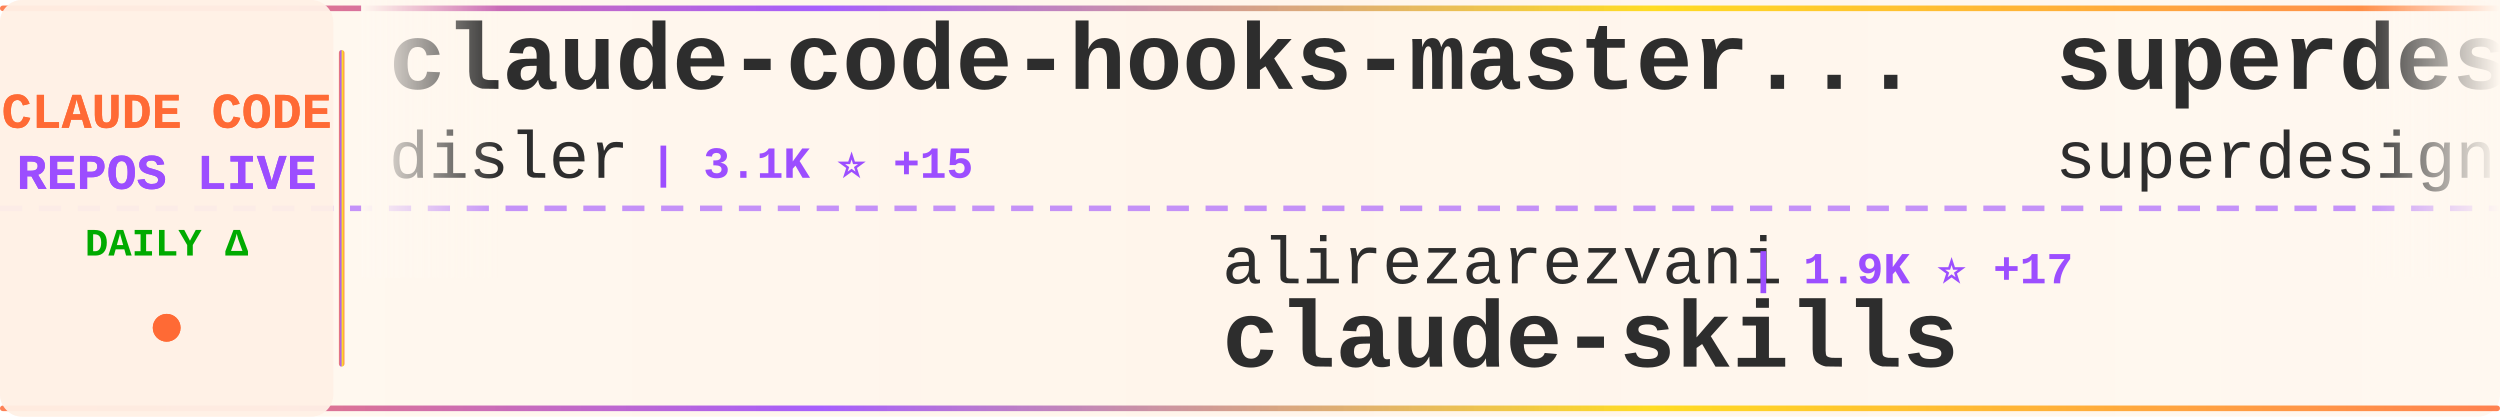
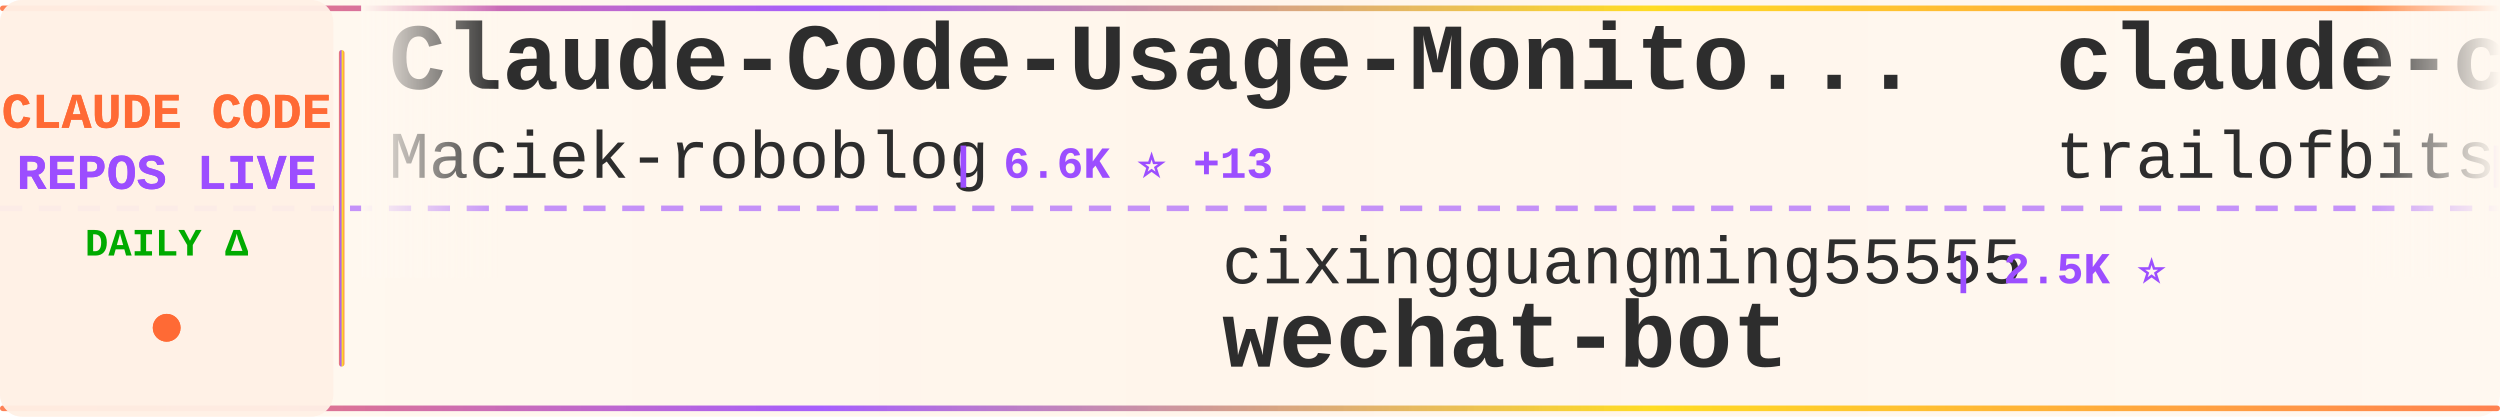
<svg xmlns="http://www.w3.org/2000/svg" width="900" height="150">
  <defs>
    <linearGradient id="tickerBg" x1="0%" y1="0%" x2="100%" y2="0%">
      <stop offset="0%" style="stop-color:#fff8f0;stop-opacity:0.98" />
      <stop offset="50%" style="stop-color:#fff5eb;stop-opacity:1" />
      <stop offset="100%" style="stop-color:#fff8f0;stop-opacity:0.98" />
    </linearGradient>
    <linearGradient id="borderGrad" x1="0%" y1="0%" x2="100%" y2="0%">
      <stop offset="0%" style="stop-color:#FF6B35;stop-opacity:0.85">
        <animate attributeName="stop-opacity" values="0.85;1;0.85" dur="2s" repeatCount="indefinite" />
      </stop>
      <stop offset="33%" style="stop-color:#9C4EFF;stop-opacity:0.9">
        <animate attributeName="stop-opacity" values="0.9;1;0.9" dur="2.2s" repeatCount="indefinite" />
      </stop>
      <stop offset="66%" style="stop-color:#FFD700;stop-opacity:0.85">
        <animate attributeName="stop-opacity" values="0.85;1;0.85" dur="1.8s" repeatCount="indefinite" />
      </stop>
      <stop offset="100%" style="stop-color:#FF6B35;stop-opacity:0.85">
        <animate attributeName="stop-opacity" values="0.85;1;0.85" dur="2s" repeatCount="indefinite" />
      </stop>
    </linearGradient>
    <filter id="textGlow">
      <feGaussianBlur stdDeviation="0.15" result="coloredBlur" />
      <feMerge>
        <feMergeNode in="coloredBlur" />
        <feMergeNode in="SourceGraphic" />
      </feMerge>
    </filter>
    <filter id="metricGlow">
      <feGaussianBlur stdDeviation="0.2" result="coloredBlur" />
      <feMerge>
        <feMergeNode in="coloredBlur" />
        <feMergeNode in="SourceGraphic" />
      </feMerge>
    </filter>
    <linearGradient id="leftFade" x1="0%" y1="0%" x2="100%" y2="0%">
      <stop offset="0%" style="stop-color:#fff8f0;stop-opacity:1" />
      <stop offset="100%" style="stop-color:#fff8f0;stop-opacity:0" />
    </linearGradient>
    <linearGradient id="rightFade" x1="0%" y1="0%" x2="100%" y2="0%">
      <stop offset="0%" style="stop-color:#fff8f0;stop-opacity:0" />
      <stop offset="100%" style="stop-color:#fff8f0;stop-opacity:1" />
    </linearGradient>
  </defs>
  <rect width="900" height="150" fill="url(#tickerBg)" rx="8" />
  <rect x="0" y="2" width="900" height="2" fill="url(#borderGrad)" rx="1" />
  <rect x="0" y="146" width="900" height="2" fill="url(#borderGrad)" rx="1" />
  <line x1="0" y1="75" x2="900" y2="75" stroke="#9C4EFF" stroke-width="2" stroke-dasharray="8 6" opacity="0.6" />
  <rect x="0" y="0" width="120" height="150" fill="#fff0e6" opacity="0.95" rx="8" />
  <text x="60" y="46" font-family="'Courier New', monospace" font-size="18" font-weight="bold" fill="#FF6B35" text-anchor="middle" filter="url(#textGlow)">
    CLAUDE CODE
  </text>
  <text x="60" y="68" font-family="'Courier New', monospace" font-size="18" font-weight="bold" fill="#9C4EFF" text-anchor="middle" filter="url(#textGlow)">
    REPOS LIVE
  </text>
  <text x="60" y="92" font-family="'Courier New', monospace" font-size="14" font-weight="bold" fill="#00aa00" text-anchor="middle">
    DAILY Δ
  </text>
  <circle cx="60" cy="118" r="5" fill="#FF6B35" filter="url(#metricGlow)">
    <animate attributeName="r" values="4;6;4" dur="1.5s" repeatCount="indefinite" />
    <animate attributeName="opacity" values="0.6;1;0.6" dur="1.5s" repeatCount="indefinite" />
  </circle>
  <rect x="122" y="18" width="2" height="114" fill="url(#borderGrad)" rx="1" />
  <clipPath id="tickerClip">
    <rect x="130" y="0" width="770" height="150" />
  </clipPath>
  <g clip-path="url(#tickerClip)">
    <g id="tickerItems">
      <animateTransform attributeName="transform" attributeType="XML" type="translate" from="0 0" to="-3000 0" dur="54s" repeatCount="indefinite" />
      <g transform="translate(0, 0)">
-         <text x="140" y="32" font-family="'Courier New', monospace" font-size="34" font-weight="bold" fill="#2d2d2d">claude-code-hooks-master...</text>
-         <text x="140" y="64" font-family="'Courier New', monospace" font-size="24" font-weight="normal" fill="#2d2d2d" opacity="1.0">disler</text>
-         <text x="234" y="64" font-family="'Courier New', monospace" font-size="16" font-weight="bold" fill="#9C4EFF"> | 3.1K ⭐ +15</text>
+         <text x="140" y="32" font-family="'Courier New', monospace" font-size="34" font-weight="bold" fill="#2d2d2d">Claude-Code-Usage-Monito...</text>
+         <text x="140" y="64" font-family="'Courier New', monospace" font-size="24" font-weight="normal" fill="#2d2d2d" opacity="1.0">Maciek-roboblog</text>
+         <text x="342" y="64" font-family="'Courier New', monospace" font-size="16" font-weight="bold" fill="#9C4EFF"> | 6.6K ⭐ +13</text>
      </g>
      <g transform="translate(300, 0)">
-         <text x="140" y="102" font-family="'Courier New', monospace" font-size="24" font-weight="normal" fill="#2d2d2d" opacity="1.0">alirezarezvani</text>
-         <text x="330" y="102" font-family="'Courier New', monospace" font-size="16" font-weight="bold" fill="#9C4EFF"> | 1.9K ⭐ +17</text>
-         <text x="140" y="132" font-family="'Courier New', monospace" font-size="34" font-weight="bold" fill="#2d2d2d">claude-skills</text>
+         <text x="140" y="102" font-family="'Courier New', monospace" font-size="24" font-weight="normal" fill="#2d2d2d" opacity="1.0">cixingguangming55555</text>
+         <text x="402" y="102" font-family="'Courier New', monospace" font-size="16" font-weight="bold" fill="#9C4EFF"> | 2.5K ⭐</text>
+         <text x="140" y="132" font-family="'Courier New', monospace" font-size="34" font-weight="bold" fill="#2d2d2d">wechat-bot</text>
      </g>
      <g transform="translate(600, 0)">
-         <text x="140" y="32" font-family="'Courier New', monospace" font-size="34" font-weight="bold" fill="#2d2d2d">superdesign</text>
-         <text x="140" y="64" font-family="'Courier New', monospace" font-size="24" font-weight="normal" fill="#2d2d2d" opacity="1.0">superdesigndev</text>
-         <text x="330" y="64" font-family="'Courier New', monospace" font-size="16" font-weight="bold" fill="#9C4EFF"> | 6.0K ⭐ +2</text>
+         <text x="140" y="32" font-family="'Courier New', monospace" font-size="34" font-weight="bold" fill="#2d2d2d">claude-code-config</text>
+         <text x="140" y="64" font-family="'Courier New', monospace" font-size="24" font-weight="normal" fill="#2d2d2d" opacity="1.0">trailofbits</text>
+         <text x="294" y="64" font-family="'Courier New', monospace" font-size="16" font-weight="bold" fill="#9C4EFF"> | 1.2K ⭐ +19</text>
      </g>
      <g transform="translate(900, 0)">
-         <text x="140" y="102" font-family="'Courier New', monospace" font-size="24" font-weight="normal" fill="#2d2d2d" opacity="1.0">davila7</text>
-         <text x="246" y="102" font-family="'Courier New', monospace" font-size="16" font-weight="bold" fill="#9C4EFF"> | 21.1K ⭐ +70</text>
-         <text x="140" y="132" font-family="'Courier New', monospace" font-size="34" font-weight="bold" fill="#2d2d2d">claude-code-templates</text>
+         <text x="140" y="102" font-family="'Courier New', monospace" font-size="24" font-weight="normal" fill="#2d2d2d" opacity="1.0">ComposioHQ</text>
+         <text x="282" y="102" font-family="'Courier New', monospace" font-size="16" font-weight="bold" fill="#9C4EFF"> | 36.7K ⭐ +221</text>
+         <text x="140" y="132" font-family="'Courier New', monospace" font-size="34" font-weight="bold" fill="#2d2d2d">awesome-claude-skills</text>
      </g>
      <g transform="translate(1200, 0)">
-         <text x="140" y="32" font-family="'Courier New', monospace" font-size="34" font-weight="bold" fill="#2d2d2d">claude-task-master</text>
-         <text x="140" y="64" font-family="'Courier New', monospace" font-size="24" font-weight="normal" fill="#2d2d2d" opacity="1.0">eyaltoledano</text>
-         <text x="306" y="64" font-family="'Courier New', monospace" font-size="16" font-weight="bold" fill="#9C4EFF"> | 25.6K ⭐ +25</text>
+         <text x="140" y="32" font-family="'Courier New', monospace" font-size="34" font-weight="bold" fill="#2d2d2d">compound-engineering-plu...</text>
+         <text x="140" y="64" font-family="'Courier New', monospace" font-size="24" font-weight="normal" fill="#2d2d2d" opacity="1.0">EveryInc</text>
+         <text x="258" y="64" font-family="'Courier New', monospace" font-size="16" font-weight="bold" fill="#9C4EFF"> | 9.4K ⭐ +44</text>
      </g>
      <g transform="translate(1500, 0)">
-         <text x="140" y="102" font-family="'Courier New', monospace" font-size="24" font-weight="normal" fill="#2d2d2d" opacity="1.0">BloopAI</text>
-         <text x="246" y="102" font-family="'Courier New', monospace" font-size="16" font-weight="bold" fill="#9C4EFF"> | 21.6K ⭐ +55</text>
-         <text x="140" y="132" font-family="'Courier New', monospace" font-size="34" font-weight="bold" fill="#2d2d2d">vibe-kanban</text>
+         <text x="140" y="102" font-family="'Courier New', monospace" font-size="24" font-weight="normal" fill="#2d2d2d" opacity="1.0">catlog22</text>
+         <text x="258" y="102" font-family="'Courier New', monospace" font-size="16" font-weight="bold" fill="#9C4EFF"> | 1.3K ⭐ +3</text>
+         <text x="140" y="132" font-family="'Courier New', monospace" font-size="34" font-weight="bold" fill="#2d2d2d">Claude-Code-Workflow</text>
      </g>
      <g transform="translate(1800, 0)">
-         <text x="140" y="32" font-family="'Courier New', monospace" font-size="34" font-weight="bold" fill="#2d2d2d">ralph-claude-code</text>
-         <text x="140" y="64" font-family="'Courier New', monospace" font-size="24" font-weight="normal" fill="#2d2d2d" opacity="1.0">frankbria</text>
-         <text x="270" y="64" font-family="'Courier New', monospace" font-size="16" font-weight="bold" fill="#9C4EFF"> | 7.2K ⭐ +40</text>
+         <text x="140" y="32" font-family="'Courier New', monospace" font-size="34" font-weight="bold" fill="#2d2d2d">ClaudeCodeAgents</text>
+         <text x="140" y="64" font-family="'Courier New', monospace" font-size="24" font-weight="normal" fill="#2d2d2d" opacity="1.0">darcyegb</text>
+         <text x="258" y="64" font-family="'Courier New', monospace" font-size="16" font-weight="bold" fill="#9C4EFF"> | 561 ⭐</text>
      </g>
      <g transform="translate(2100, 0)">
-         <text x="140" y="102" font-family="'Courier New', monospace" font-size="24" font-weight="normal" fill="#2d2d2d" opacity="1.0">laravel</text>
-         <text x="246" y="102" font-family="'Courier New', monospace" font-size="16" font-weight="bold" fill="#9C4EFF"> | 501 ⭐ +1</text>
-         <text x="140" y="132" font-family="'Courier New', monospace" font-size="34" font-weight="bold" fill="#2d2d2d">claude-code</text>
+         <text x="140" y="102" font-family="'Courier New', monospace" font-size="24" font-weight="normal" fill="#2d2d2d" opacity="1.0">shanraisshan</text>
+         <text x="306" y="102" font-family="'Courier New', monospace" font-size="16" font-weight="bold" fill="#9C4EFF"> | 3.6K ⭐ +602</text>
+         <text x="140" y="132" font-family="'Courier New', monospace" font-size="34" font-weight="bold" fill="#2d2d2d">claude-code-best-practic...</text>
      </g>
      <g transform="translate(2400, 0)">
-         <text x="140" y="32" font-family="'Courier New', monospace" font-size="34" font-weight="bold" fill="#2d2d2d">claude-coder</text>
-         <text x="140" y="64" font-family="'Courier New', monospace" font-size="24" font-weight="normal" fill="#2d2d2d" opacity="1.0">kodu-ai</text>
-         <text x="246" y="64" font-family="'Courier New', monospace" font-size="16" font-weight="bold" fill="#9C4EFF"> | 5.3K ⭐ +3</text>
+         <text x="140" y="32" font-family="'Courier New', monospace" font-size="34" font-weight="bold" fill="#2d2d2d">claude-code-sub-agents</text>
+         <text x="140" y="64" font-family="'Courier New', monospace" font-size="24" font-weight="normal" fill="#2d2d2d" opacity="1.0">lst97</text>
+         <text x="222" y="64" font-family="'Courier New', monospace" font-size="16" font-weight="bold" fill="#9C4EFF"> | 1.4K ⭐ +4</text>
      </g>
      <g transform="translate(2700, 0)">
-         <text x="140" y="102" font-family="'Courier New', monospace" font-size="24" font-weight="normal" fill="#2d2d2d" opacity="1.0">danielmiessler</text>
-         <text x="330" y="102" font-family="'Courier New', monospace" font-size="16" font-weight="bold" fill="#9C4EFF"> | 9.1K ⭐ +46</text>
-         <text x="140" y="132" font-family="'Courier New', monospace" font-size="34" font-weight="bold" fill="#2d2d2d">Personal_AI_Infrastructu...</text>
+         <text x="140" y="102" font-family="'Courier New', monospace" font-size="24" font-weight="normal" fill="#2d2d2d" opacity="1.0">carlvellotti</text>
+         <text x="306" y="102" font-family="'Courier New', monospace" font-size="16" font-weight="bold" fill="#9C4EFF"> | 1.4K ⭐ +10</text>
+         <text x="140" y="132" font-family="'Courier New', monospace" font-size="34" font-weight="bold" fill="#2d2d2d">claude-code-pm-course</text>
      </g>
      <g transform="translate(3000, 0)">
-         <text x="140" y="32" font-family="'Courier New', monospace" font-size="34" font-weight="bold" fill="#2d2d2d">claude-code-hooks-master...</text>
-         <text x="140" y="64" font-family="'Courier New', monospace" font-size="24" font-weight="normal" fill="#2d2d2d" opacity="1.0">disler</text>
-         <text x="234" y="64" font-family="'Courier New', monospace" font-size="16" font-weight="bold" fill="#9C4EFF"> | 3.1K ⭐ +15</text>
+         <text x="140" y="32" font-family="'Courier New', monospace" font-size="34" font-weight="bold" fill="#2d2d2d">Claude-Code-Usage-Monito...</text>
+         <text x="140" y="64" font-family="'Courier New', monospace" font-size="24" font-weight="normal" fill="#2d2d2d" opacity="1.0">Maciek-roboblog</text>
+         <text x="342" y="64" font-family="'Courier New', monospace" font-size="16" font-weight="bold" fill="#9C4EFF"> | 6.6K ⭐ +13</text>
      </g>
      <g transform="translate(3300, 0)">
-         <text x="140" y="102" font-family="'Courier New', monospace" font-size="24" font-weight="normal" fill="#2d2d2d" opacity="1.0">alirezarezvani</text>
-         <text x="330" y="102" font-family="'Courier New', monospace" font-size="16" font-weight="bold" fill="#9C4EFF"> | 1.9K ⭐ +17</text>
-         <text x="140" y="132" font-family="'Courier New', monospace" font-size="34" font-weight="bold" fill="#2d2d2d">claude-skills</text>
+         <text x="140" y="102" font-family="'Courier New', monospace" font-size="24" font-weight="normal" fill="#2d2d2d" opacity="1.0">cixingguangming55555</text>
+         <text x="402" y="102" font-family="'Courier New', monospace" font-size="16" font-weight="bold" fill="#9C4EFF"> | 2.5K ⭐</text>
+         <text x="140" y="132" font-family="'Courier New', monospace" font-size="34" font-weight="bold" fill="#2d2d2d">wechat-bot</text>
      </g>
      <g transform="translate(3600, 0)">
-         <text x="140" y="32" font-family="'Courier New', monospace" font-size="34" font-weight="bold" fill="#2d2d2d">superdesign</text>
-         <text x="140" y="64" font-family="'Courier New', monospace" font-size="24" font-weight="normal" fill="#2d2d2d" opacity="1.0">superdesigndev</text>
-         <text x="330" y="64" font-family="'Courier New', monospace" font-size="16" font-weight="bold" fill="#9C4EFF"> | 6.0K ⭐ +2</text>
+         <text x="140" y="32" font-family="'Courier New', monospace" font-size="34" font-weight="bold" fill="#2d2d2d">claude-code-config</text>
+         <text x="140" y="64" font-family="'Courier New', monospace" font-size="24" font-weight="normal" fill="#2d2d2d" opacity="1.0">trailofbits</text>
+         <text x="294" y="64" font-family="'Courier New', monospace" font-size="16" font-weight="bold" fill="#9C4EFF"> | 1.2K ⭐ +19</text>
      </g>
      <g transform="translate(3900, 0)">
-         <text x="140" y="102" font-family="'Courier New', monospace" font-size="24" font-weight="normal" fill="#2d2d2d" opacity="1.0">davila7</text>
-         <text x="246" y="102" font-family="'Courier New', monospace" font-size="16" font-weight="bold" fill="#9C4EFF"> | 21.1K ⭐ +70</text>
-         <text x="140" y="132" font-family="'Courier New', monospace" font-size="34" font-weight="bold" fill="#2d2d2d">claude-code-templates</text>
+         <text x="140" y="102" font-family="'Courier New', monospace" font-size="24" font-weight="normal" fill="#2d2d2d" opacity="1.0">ComposioHQ</text>
+         <text x="282" y="102" font-family="'Courier New', monospace" font-size="16" font-weight="bold" fill="#9C4EFF"> | 36.7K ⭐ +221</text>
+         <text x="140" y="132" font-family="'Courier New', monospace" font-size="34" font-weight="bold" fill="#2d2d2d">awesome-claude-skills</text>
      </g>
    </g>
  </g>
  <rect x="130" y="0" width="50" height="100" fill="url(#leftFade)" />
  <rect x="850" y="0" width="50" height="100" fill="url(#rightFade)" />
</svg>
